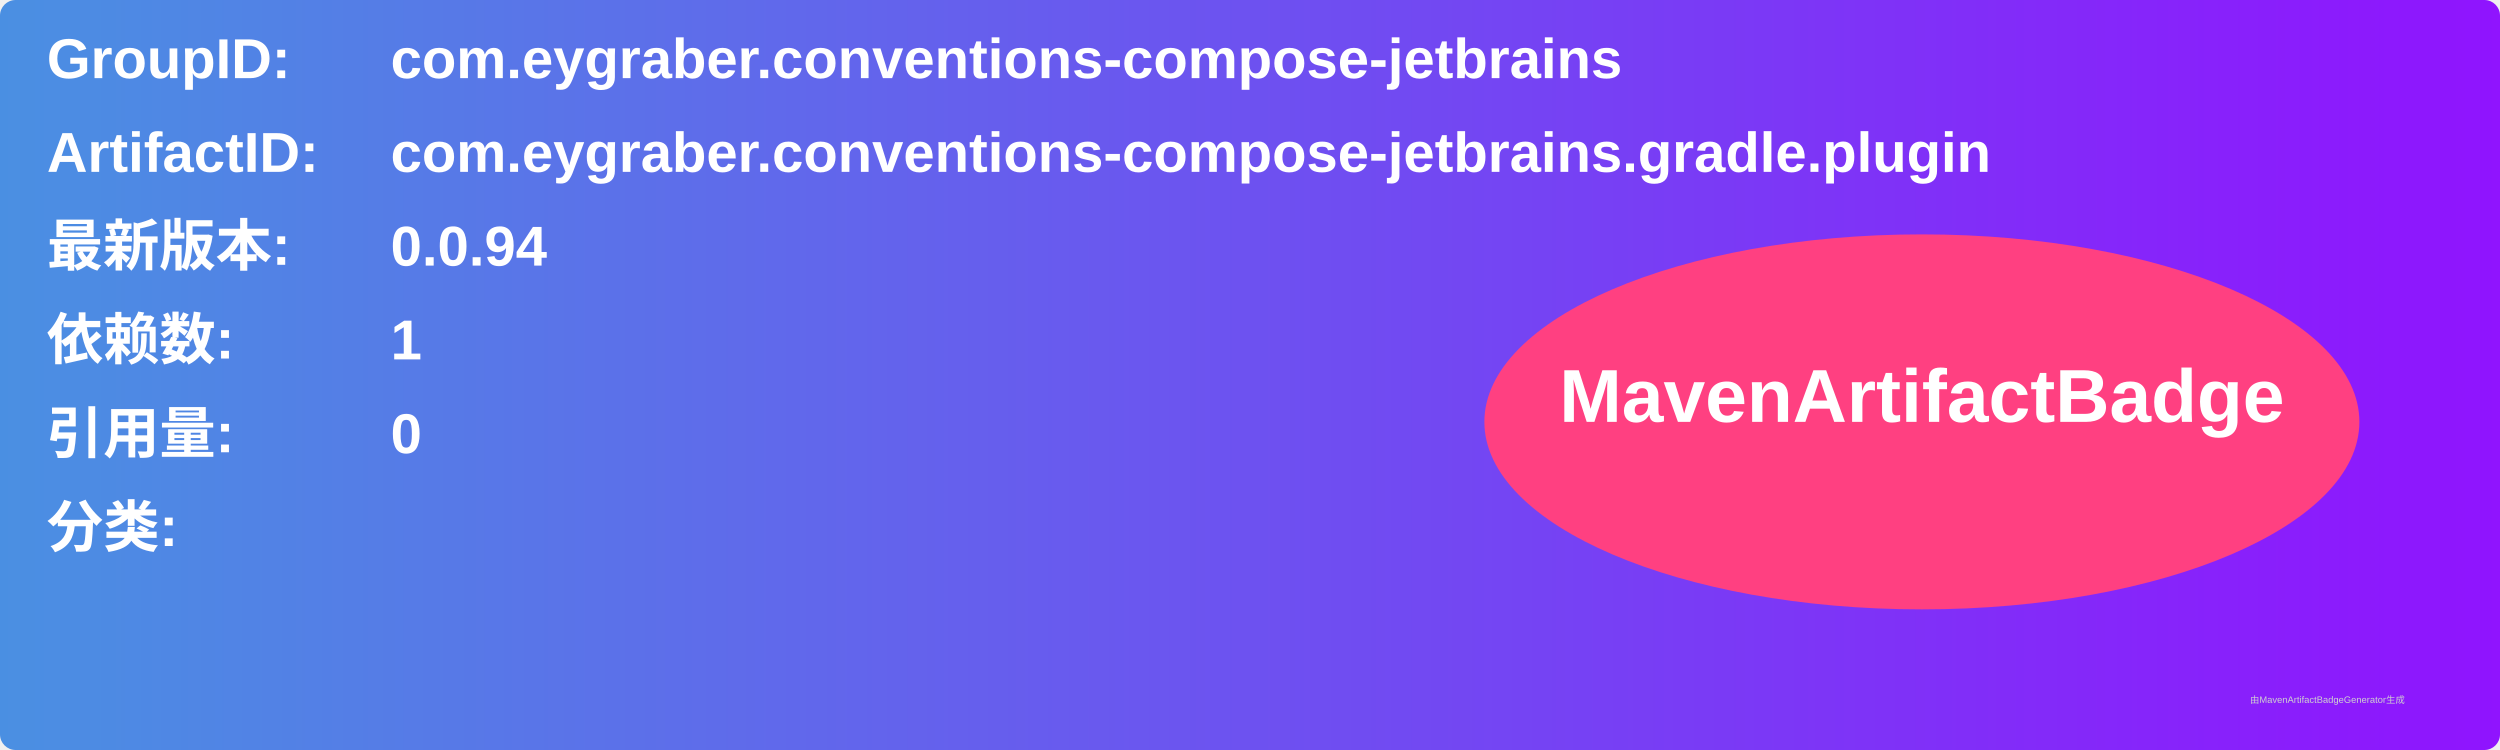
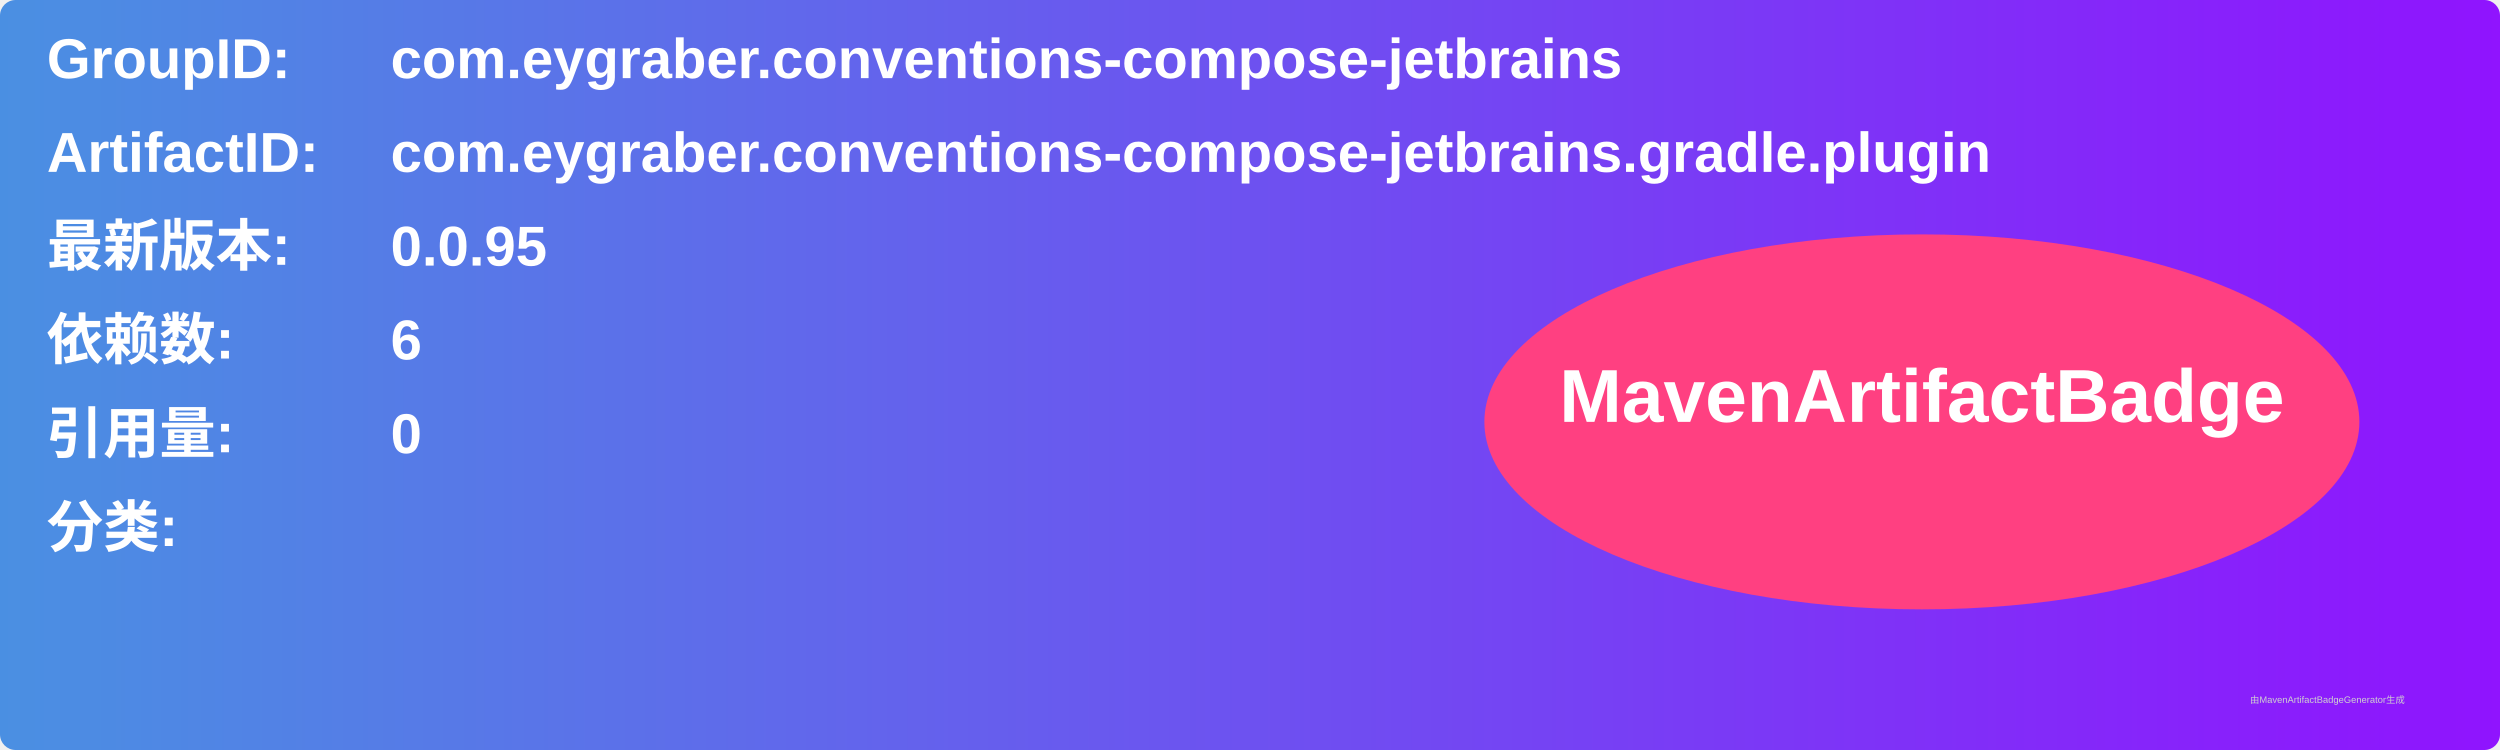
<svg xmlns="http://www.w3.org/2000/svg" width="800" height="240" viewBox="0 0 800 240">
  <linearGradient id="grad" x1="0%" y1="0%" x2="100%" y2="0%">
    <stop offset="0%" stop-color="#4a90e2" />
    <stop offset="100%" stop-color="#9013fe" />
  </linearGradient>
  <rect width="100%" height="100%" rx="5" ry="5" fill="url(#grad)" />
  <g transform="translate(15, 15)">
    <text x="0" y="10" font-family="Arial" font-size="18" fill="white" font-weight="bold" width="260">GroupID:</text>
    <text x="110" y="10" font-family="Arial" font-size="18" fill="white" font-weight="bold" width="460">com.eygraber.conventions-compose-jetbrains</text>
    <text x="0" y="40" font-family="Arial" font-size="18" fill="white" font-weight="bold" width="260">ArtifactID:</text>
    <text x="110" y="40" font-family="Arial" font-size="18" fill="white" font-weight="bold" width="460">com.eygraber.conventions-compose-jetbrains.gradle.plugin</text>
    <text x="0" y="70" font-family="Arial" font-size="18" fill="white" font-weight="bold">最新版本:</text>
    <text x="110" y="70" font-family="Arial" font-size="18" fill="white" font-weight="bold">
-       <tspan font-weight="bold">0.0.94</tspan>
+       <tspan font-weight="bold">0.0.95</tspan>
    </text>
    <text x="0" y="100" font-family="Arial" font-size="18" fill="white" font-weight="bold">依赖数: </text>
    <text x="110" y="100" font-family="Arial" font-size="18" fill="white">
-       <tspan font-weight="bold">1</tspan>
+       <tspan font-weight="bold">6</tspan>
    </text>
    <text x="0" y="130" font-family="Arial" font-size="18" fill="white" font-weight="bold">引用量: </text>
    <text x="110" y="130" font-family="Arial" font-size="18" fill="white">
      <tspan font-weight="bold">0</tspan>
    </text>
    <text x="0" y="160" font-family="Arial" font-size="18" fill="white" font-weight="bold">分类:</text>
    <text x="10" y="190" font-family="Arial" font-size="10" fill="white">
      <tspan font-weight="bold" />
    </text>
    <ellipse cx="600" cy="120" rx="140" ry="60" fill="#ff4081" />
    <text x="600" y="120" text-anchor="middle" font-family="Arial" font-size="24" fill="white" font-weight="bold">MavenArtifactBadge</text>
  </g>
  <text x="720" y="225" font-family="Arial" font-size="3" fill="#d0d0d0">由MavenArtifactBadgeGenerator生成</text>
</svg>
